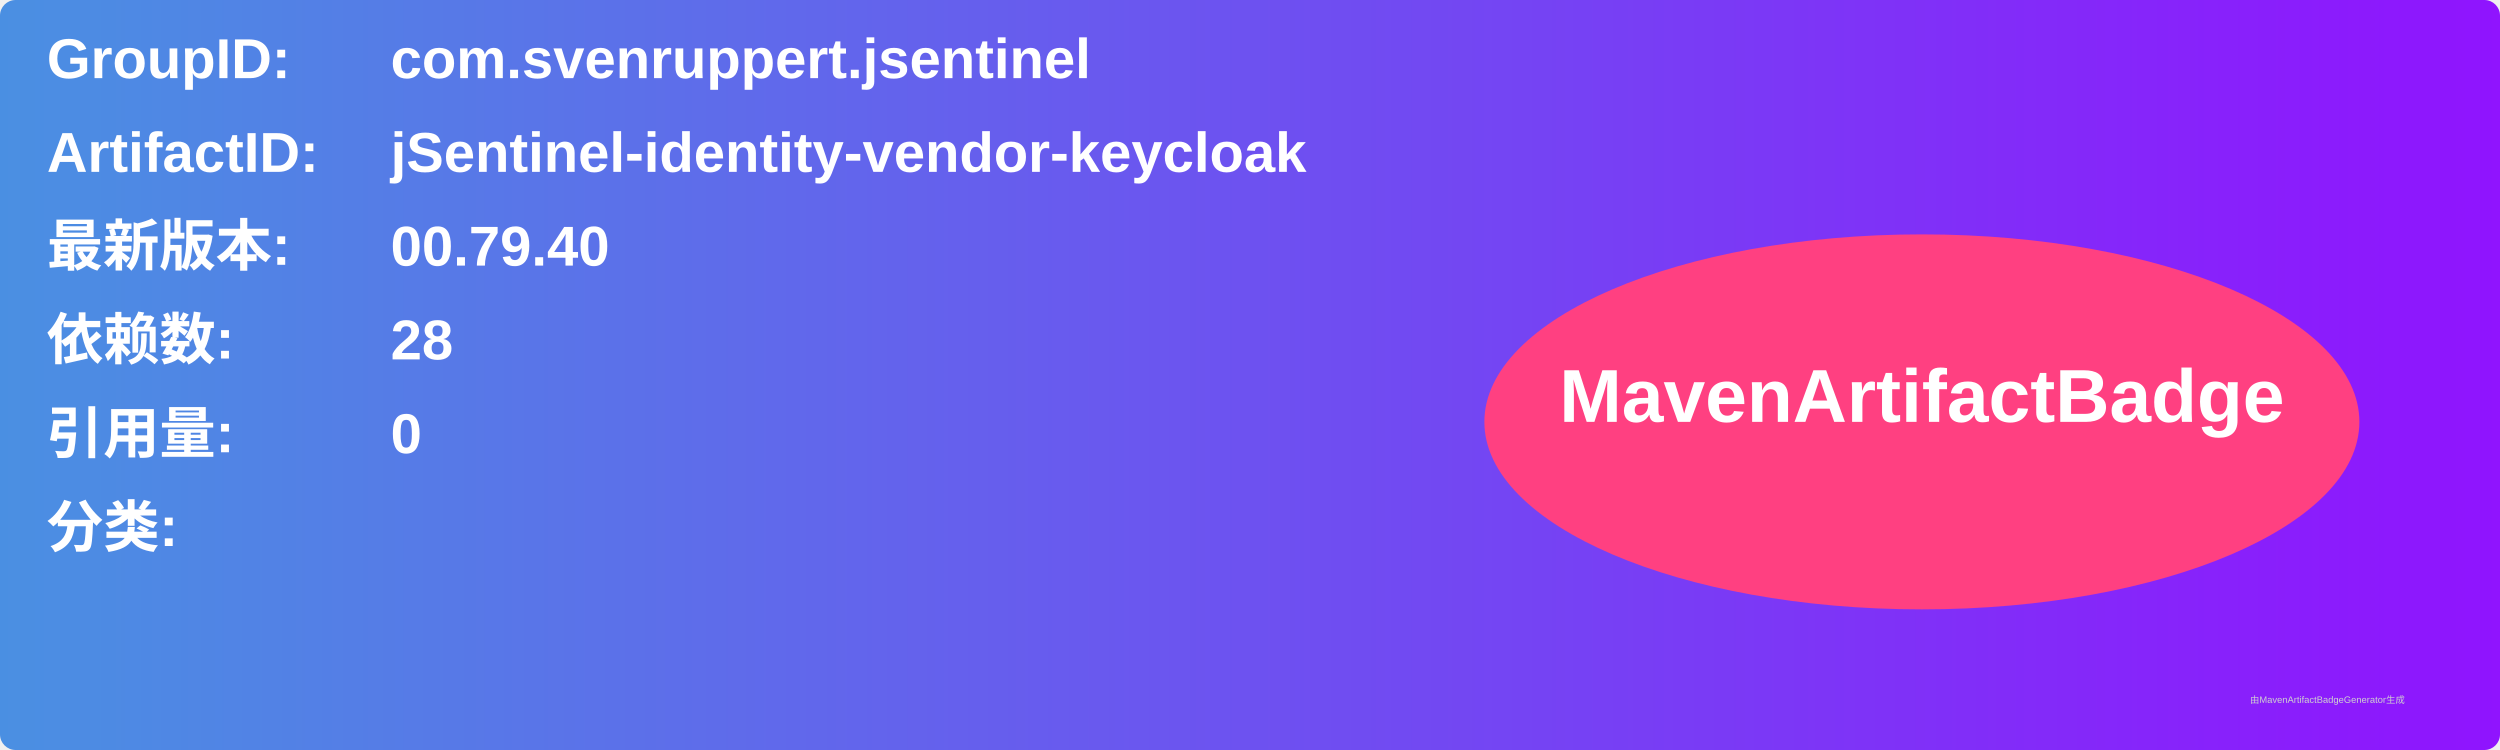
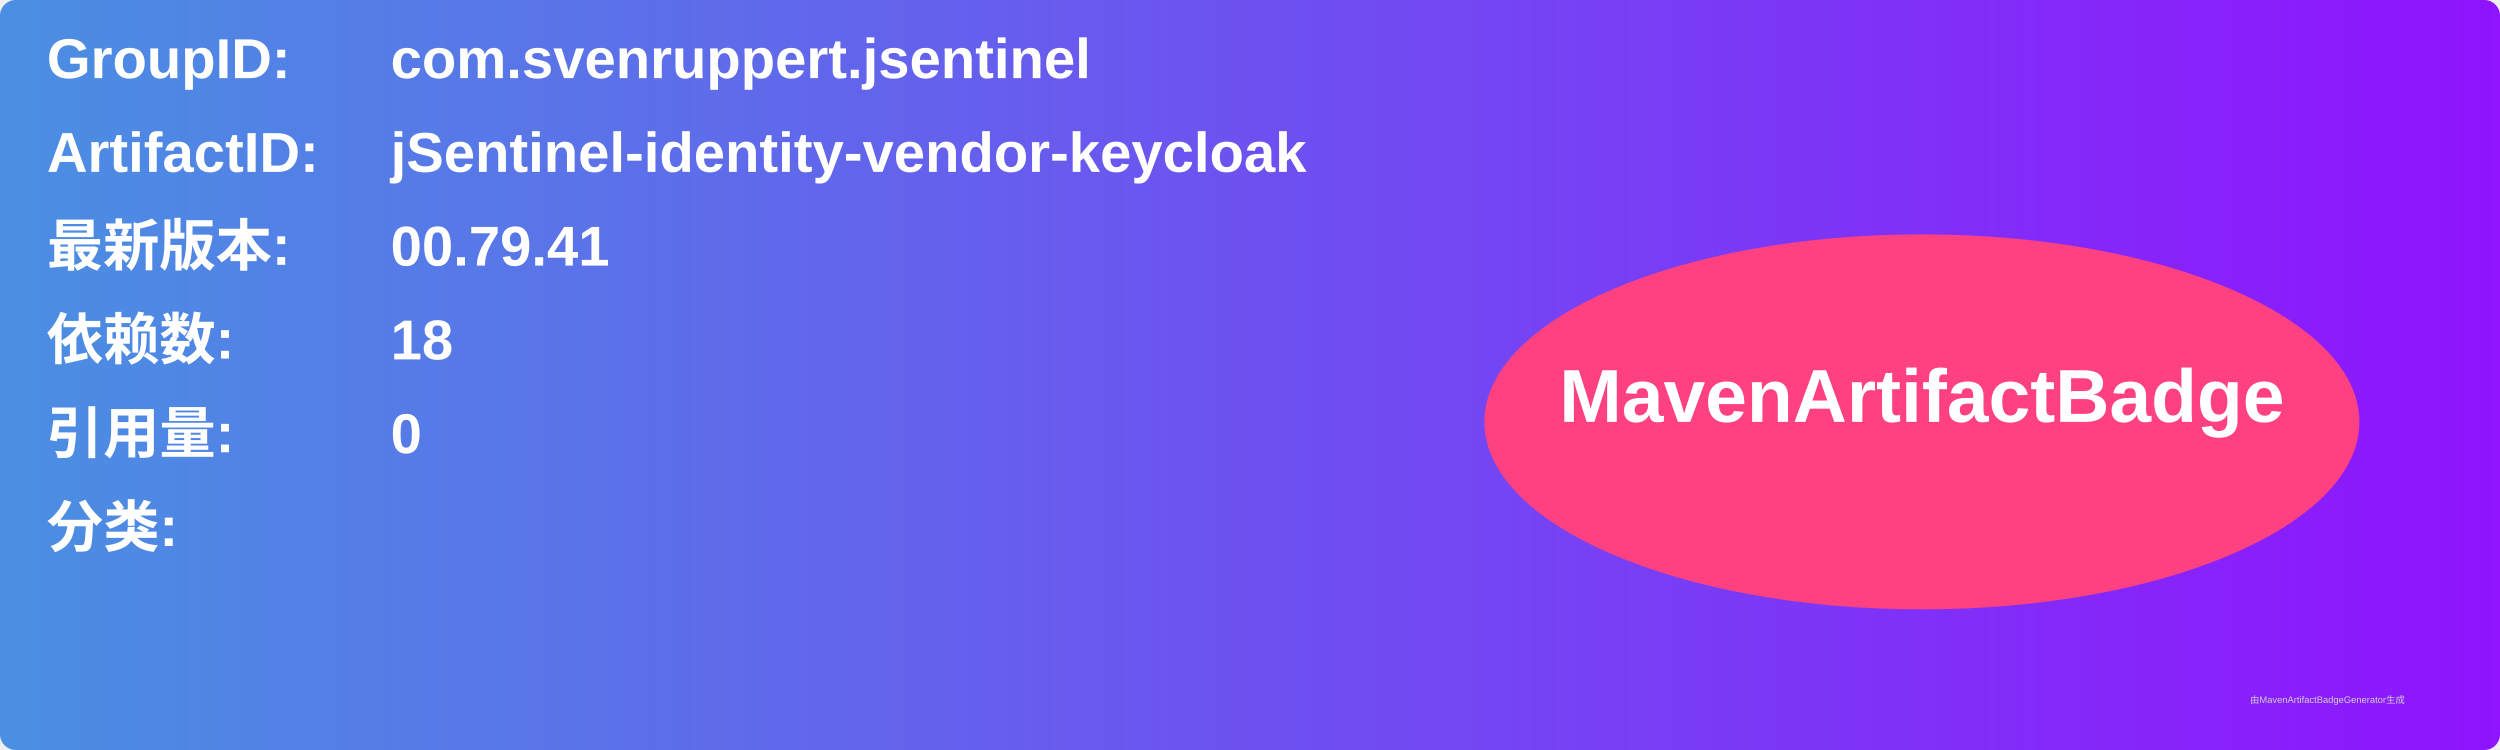
<svg xmlns="http://www.w3.org/2000/svg" width="800" height="240" viewBox="0 0 800 240">
  <linearGradient id="grad" x1="0%" y1="0%" x2="100%" y2="0%">
    <stop offset="0%" stop-color="#4a90e2" />
    <stop offset="100%" stop-color="#9013fe" />
  </linearGradient>
  <rect width="100%" height="100%" rx="5" ry="5" fill="url(#grad)" />
  <g transform="translate(15, 15)">
    <text x="0" y="10" font-family="Arial" font-size="18" fill="white" font-weight="bold" width="260">GroupID:</text>
    <text x="110" y="10" font-family="Arial" font-size="18" fill="white" font-weight="bold" width="460">com.svenruppert.jsentinel</text>
    <text x="0" y="40" font-family="Arial" font-size="18" fill="white" font-weight="bold" width="260">ArtifactID:</text>
    <text x="110" y="40" font-family="Arial" font-size="18" fill="white" font-weight="bold" width="460">jSentinel-identity-vendor-keycloak</text>
    <text x="0" y="70" font-family="Arial" font-size="18" fill="white" font-weight="bold">最新版本:</text>
    <text x="110" y="70" font-family="Arial" font-size="18" fill="white" font-weight="bold">
-       <tspan font-weight="bold">00.79.40</tspan>
+       <tspan font-weight="bold">00.79.41</tspan>
    </text>
    <text x="0" y="100" font-family="Arial" font-size="18" fill="white" font-weight="bold">依赖数: </text>
    <text x="110" y="100" font-family="Arial" font-size="18" fill="white">
-       <tspan font-weight="bold">28</tspan>
+       <tspan font-weight="bold">18</tspan>
    </text>
    <text x="0" y="130" font-family="Arial" font-size="18" fill="white" font-weight="bold">引用量: </text>
    <text x="110" y="130" font-family="Arial" font-size="18" fill="white">
      <tspan font-weight="bold">0</tspan>
    </text>
    <text x="0" y="160" font-family="Arial" font-size="18" fill="white" font-weight="bold">分类:</text>
    <text x="10" y="190" font-family="Arial" font-size="10" fill="white">
      <tspan font-weight="bold" />
    </text>
    <ellipse cx="600" cy="120" rx="140" ry="60" fill="#ff4081" />
    <text x="600" y="120" text-anchor="middle" font-family="Arial" font-size="24" fill="white" font-weight="bold">MavenArtifactBadge</text>
  </g>
  <text x="720" y="225" font-family="Arial" font-size="3" fill="#d0d0d0">由MavenArtifactBadgeGenerator生成</text>
</svg>
